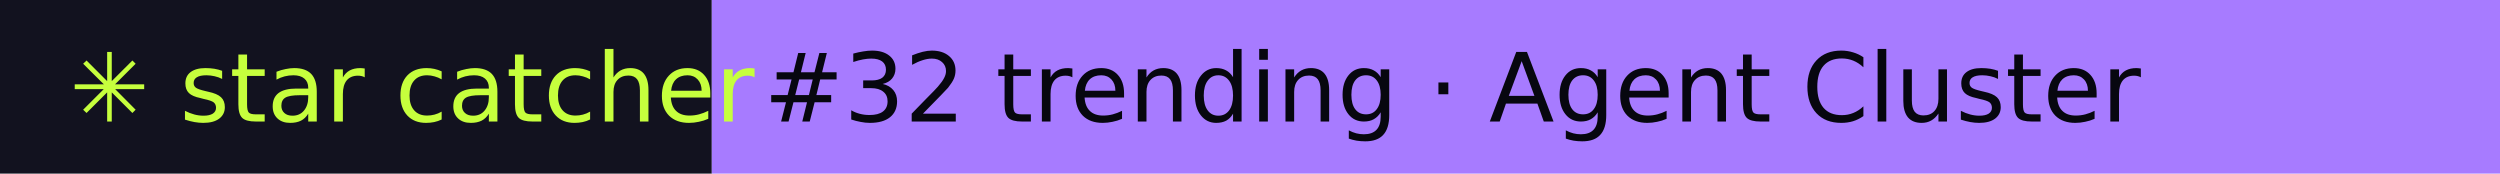
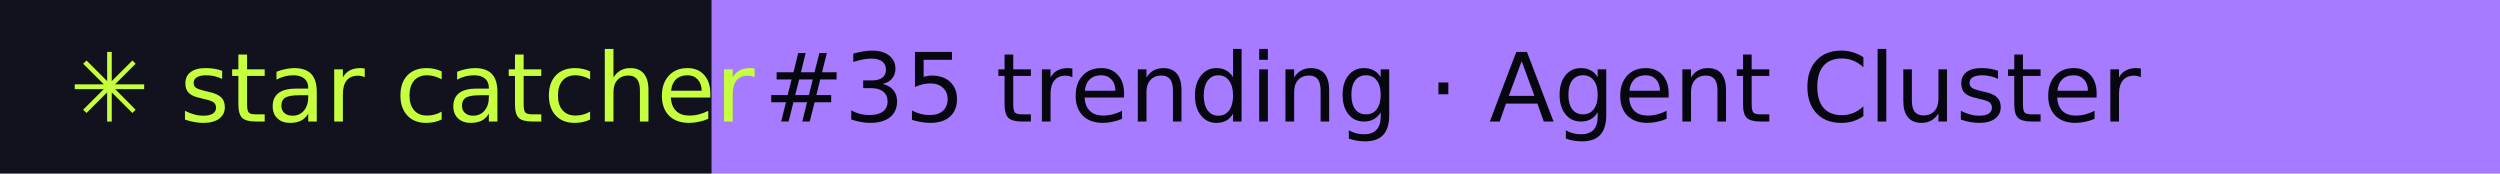
- <svg xmlns="http://www.w3.org/2000/svg" width="288" height="20" role="img" aria-label="star catcher: #32 trending · Agent Cluster">
+ <svg xmlns="http://www.w3.org/2000/svg" width="288" height="20" role="img" aria-label="star catcher: #35 trending · Agent Cluster">
  <rect width="82" height="20" fill="#12121F" />
  <rect x="82" width="206" height="20" fill="#A77BFF" />
  <g font-family="Verdana,DejaVu Sans,sans-serif" font-size="11">
    <text x="8" y="14" fill="#C6FF3D">✳ star catcher</text>
-     <text x="88" y="14" fill="#07070F">#32 trending · Agent Cluster</text>
+     <text x="88" y="14" fill="#07070F">#35 trending · Agent Cluster</text>
  </g>
</svg>
